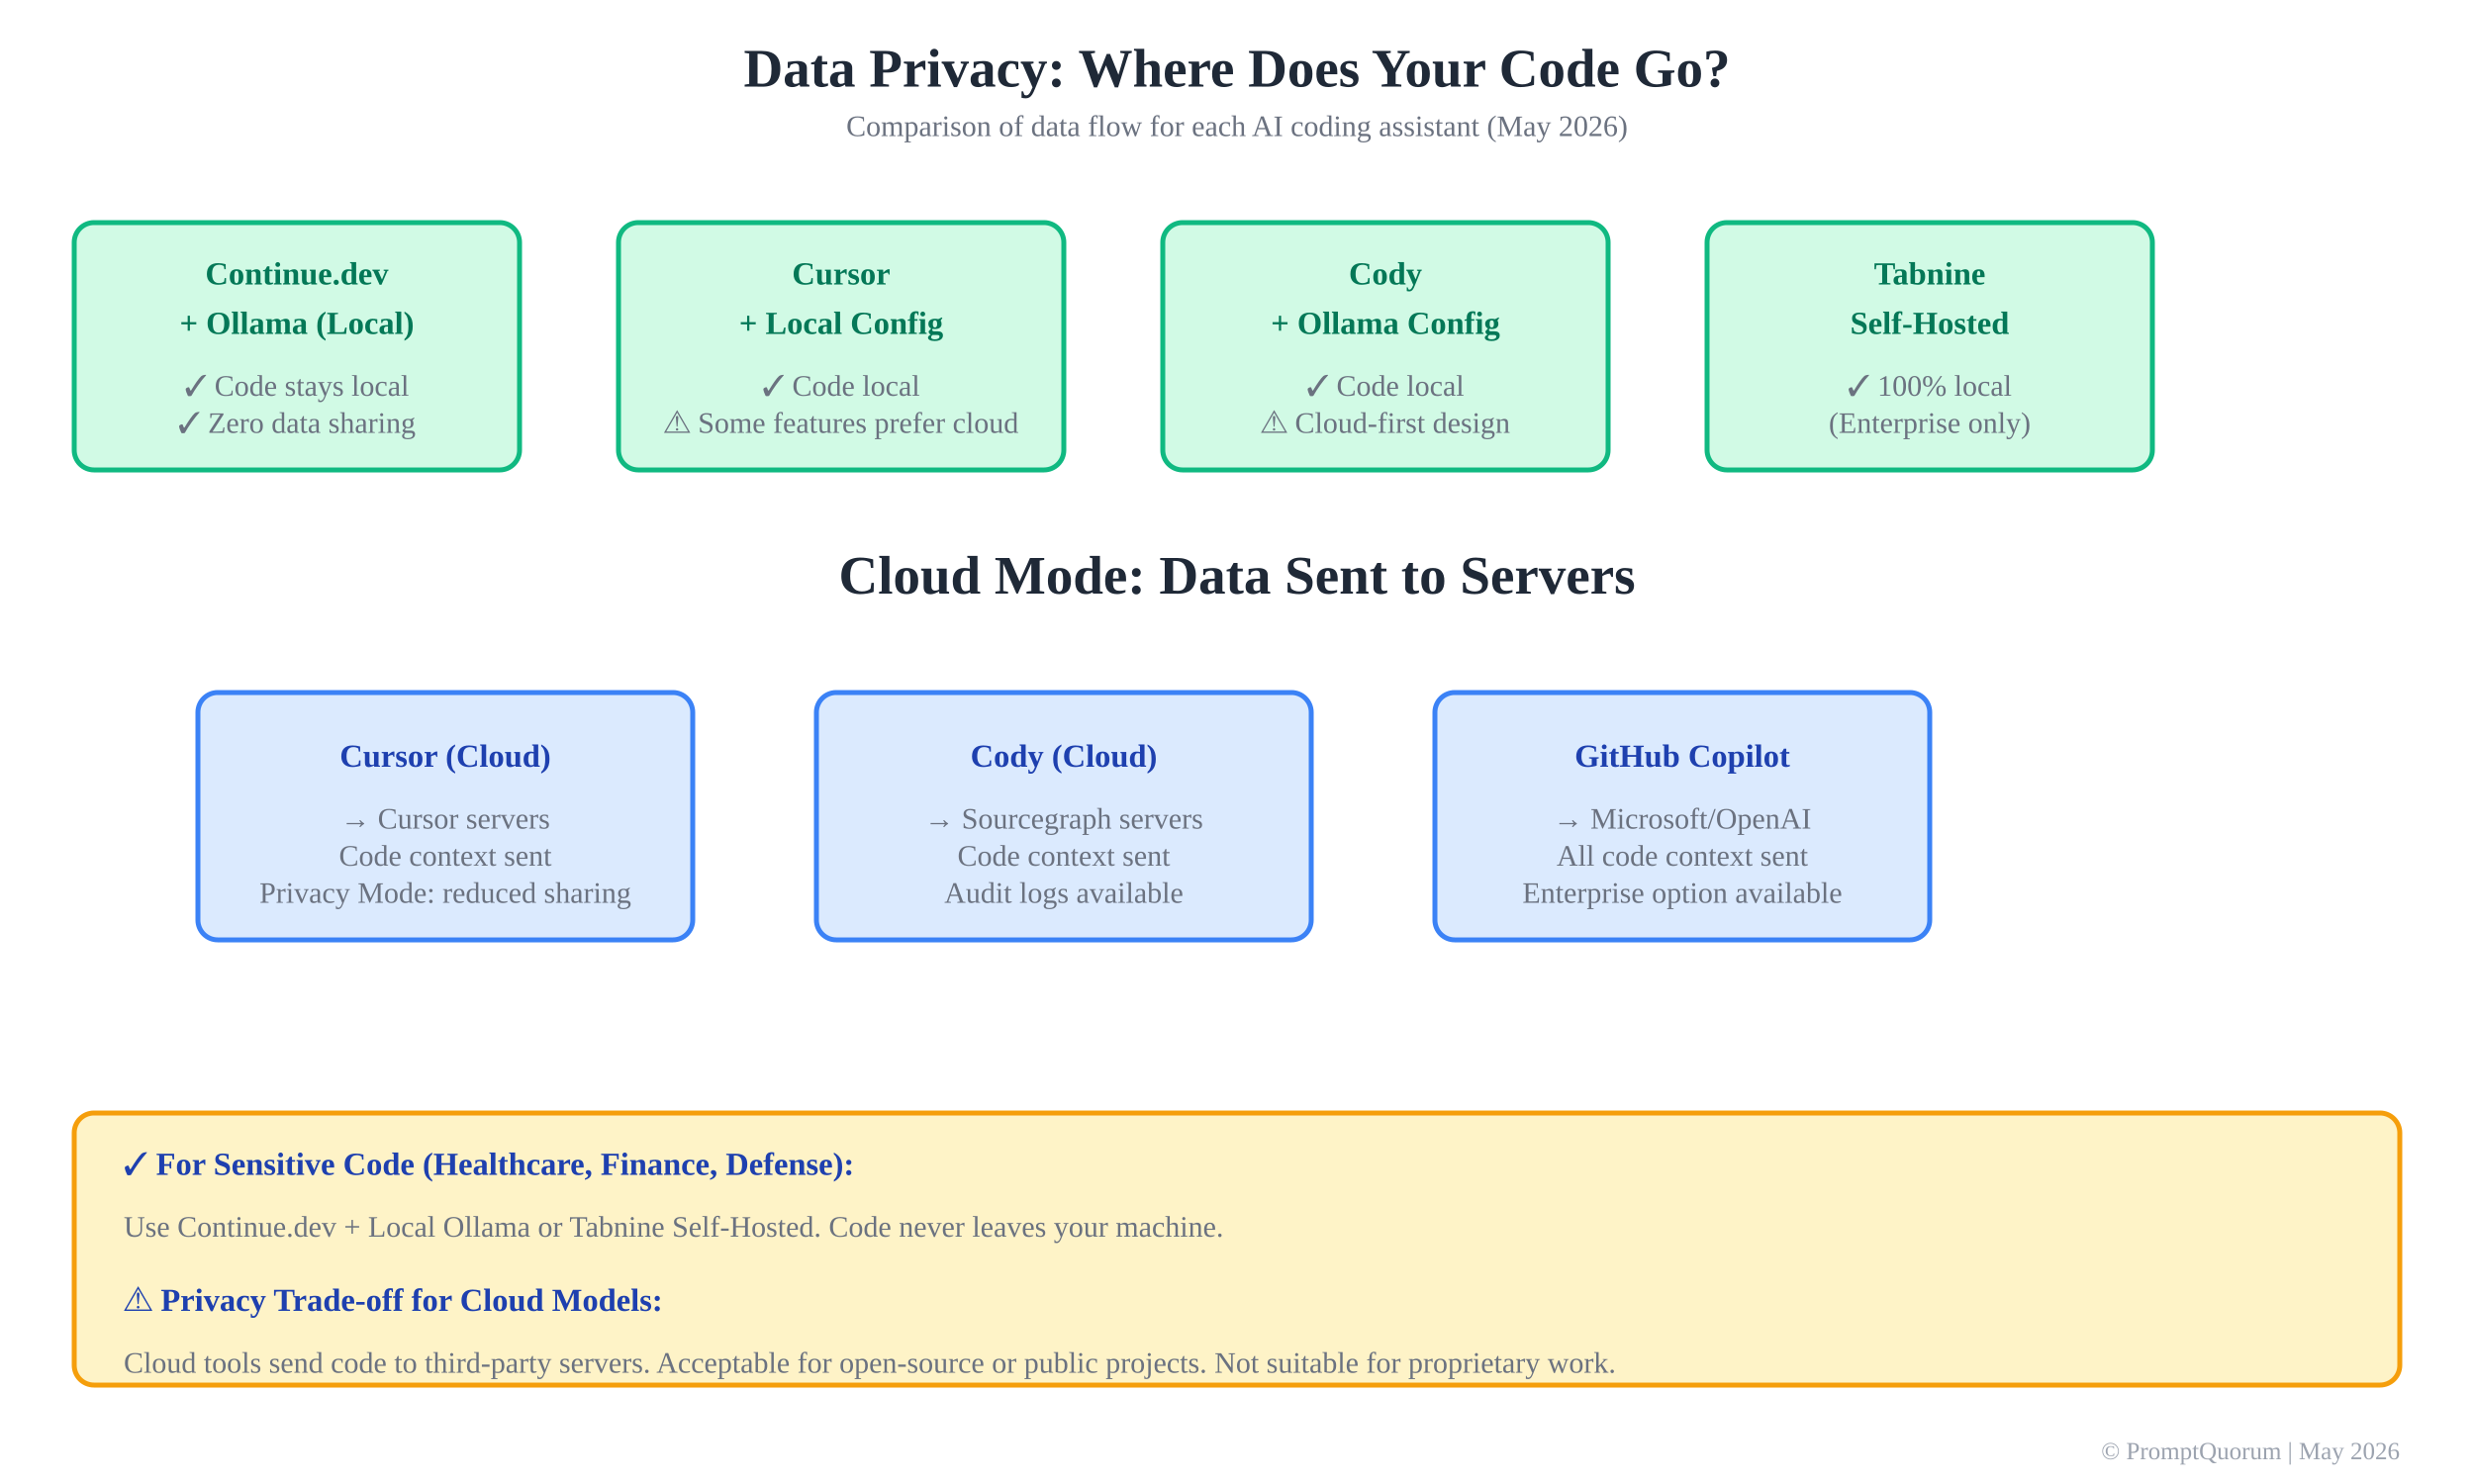
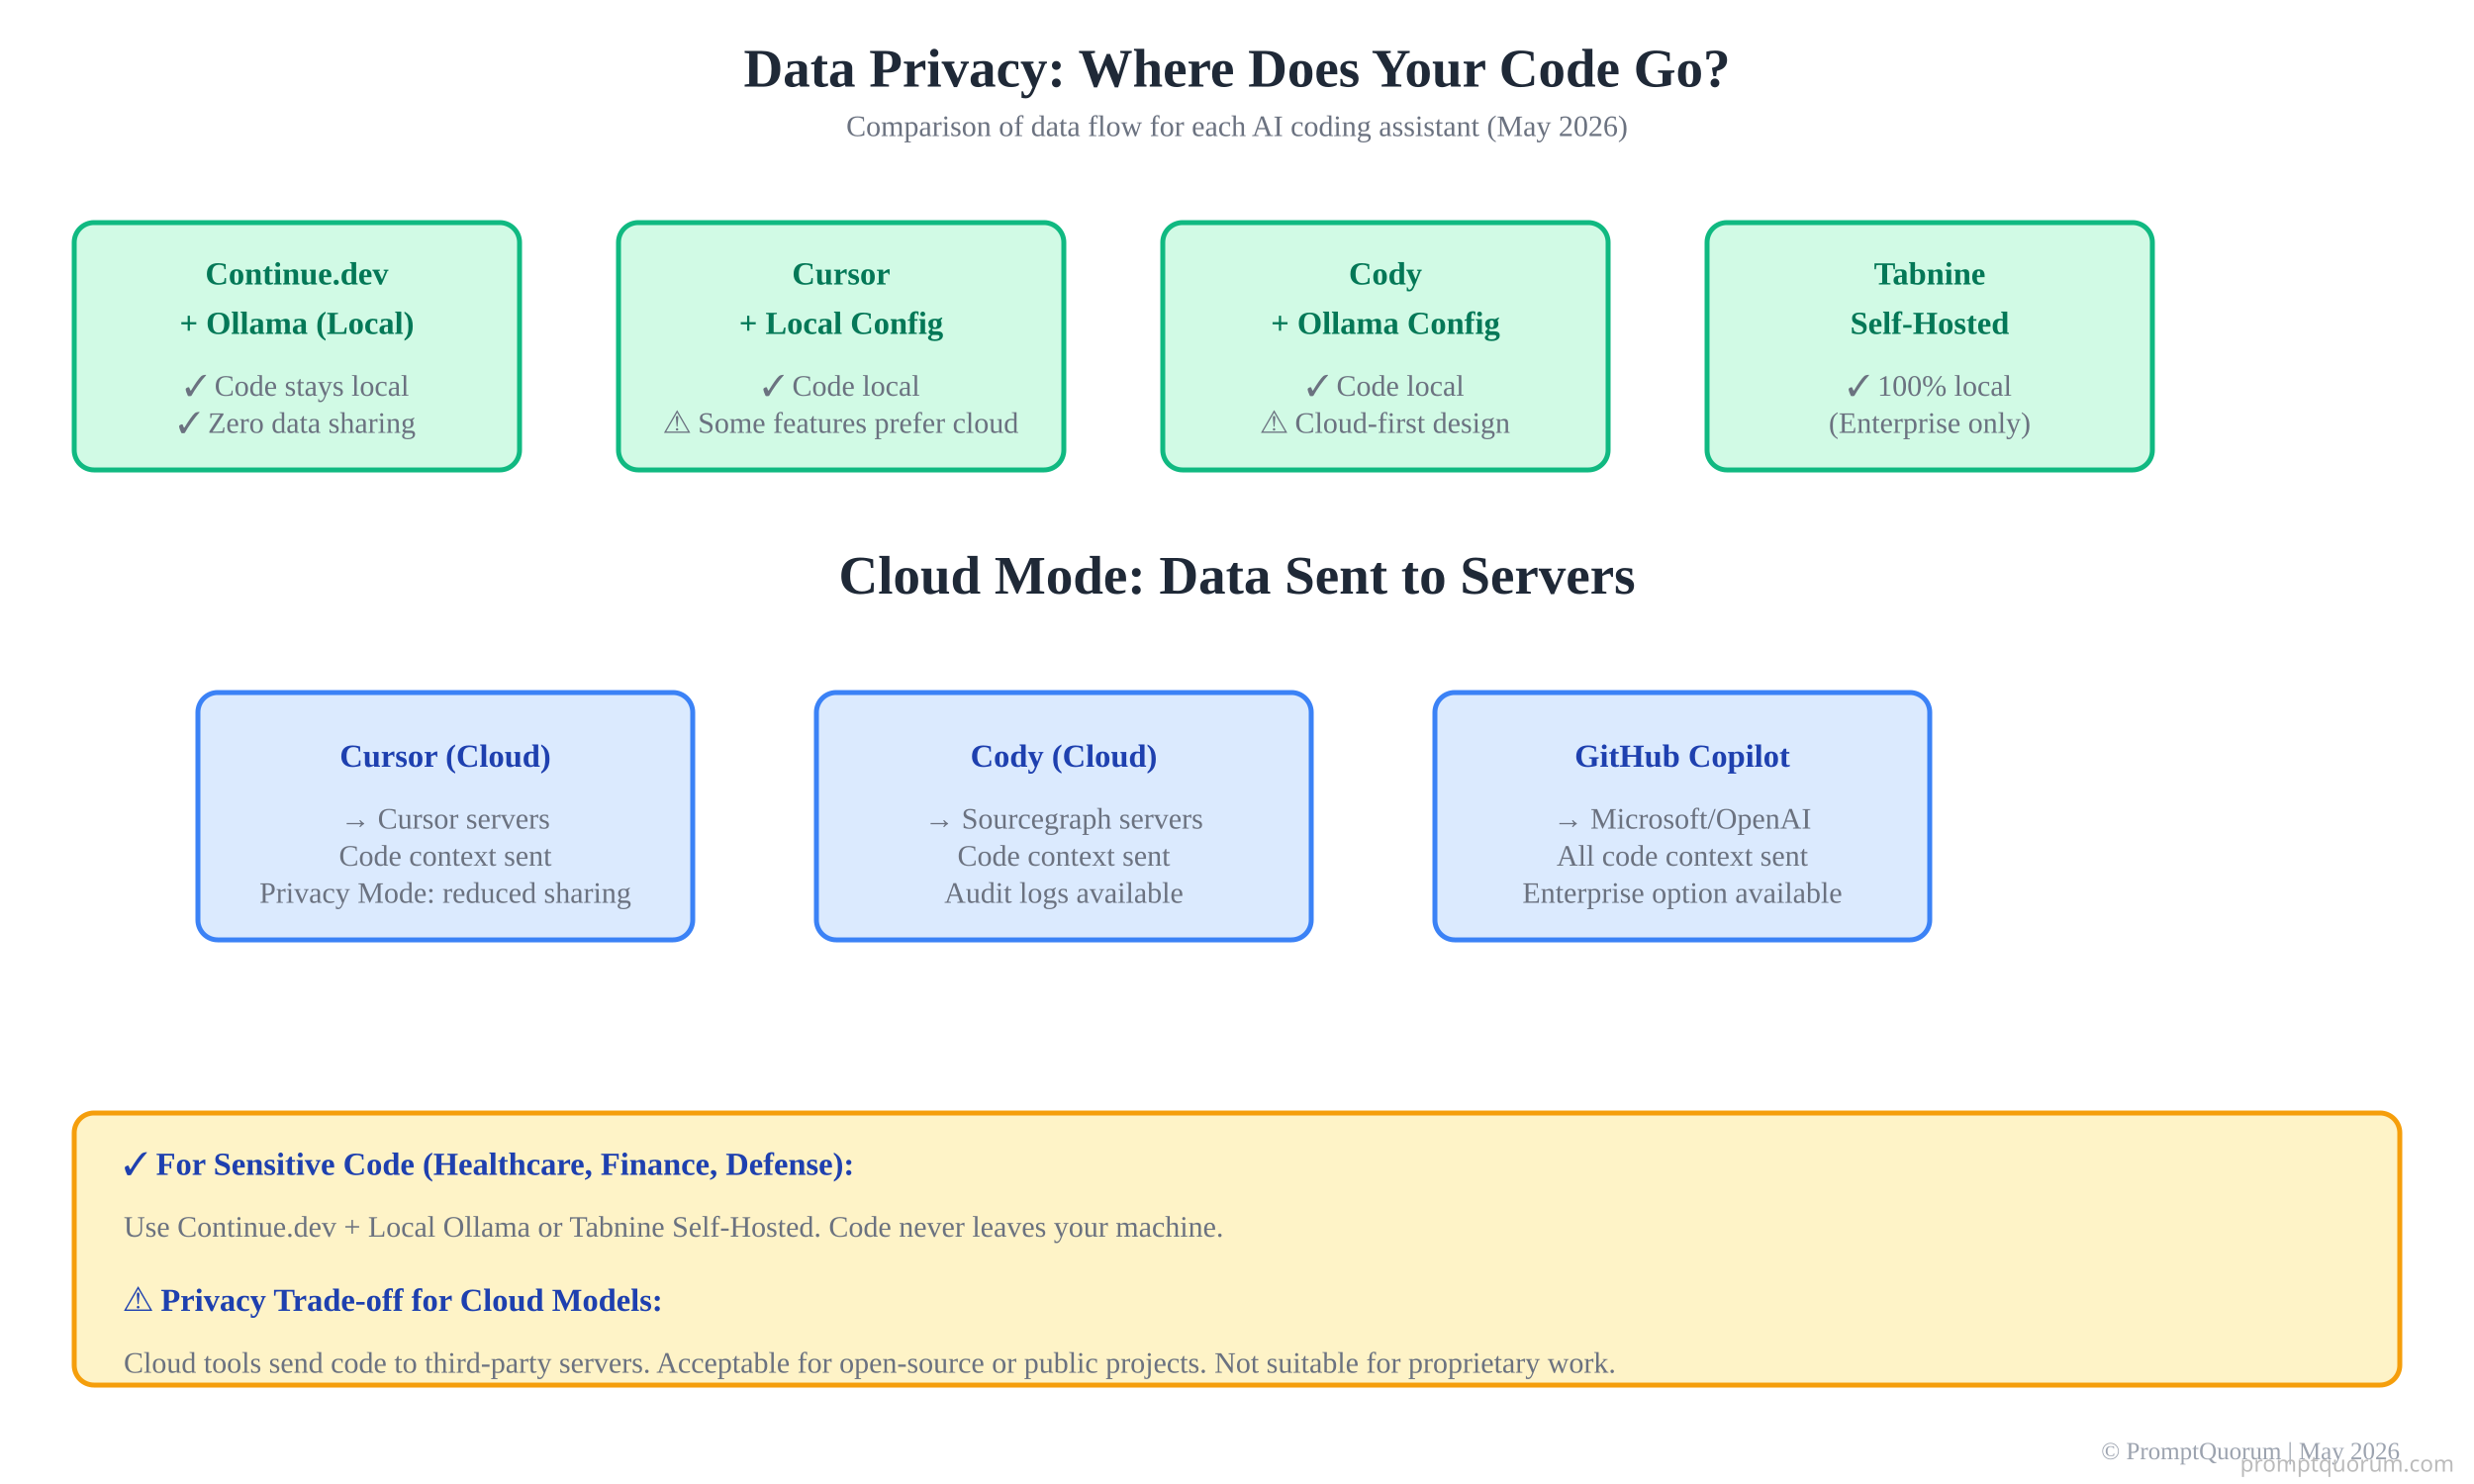
<svg xmlns="http://www.w3.org/2000/svg" viewBox="0 0 1000 600">
  <defs>
    <style>
      .title { font-size: 22px; font-weight: bold; fill: #1f2937; }
      .label { font-size: 12px; fill: #6b7280; }
      .local-box { fill: #d1fae5; stroke: #10b981; stroke-width: 2; }
      .cloud-box { fill: #dbeafe; stroke: #3b82f6; stroke-width: 2; }
      .text-local { fill: #047857; font-weight: 600; font-size: 13px; }
      .text-cloud { fill: #1e40af; font-weight: 600; font-size: 13px; }
      .arrow { fill: none; stroke: #9ca3af; stroke-width: 2; marker-end: url(#arrowhead); }
      .credit { font-size: 10px; fill: #9ca3af; }
    </style>
    <marker id="arrowhead" markerWidth="10" markerHeight="10" refX="9" refY="3" orient="auto">
      <polygon points="0 0, 10 3, 0 6" fill="#9ca3af" />
    </marker>
  </defs>
  <rect width="1000" height="600" fill="#ffffff" />
  <text x="500" y="35" class="title" text-anchor="middle">Data Privacy: Where Does Your Code Go?</text>
  <text x="500" y="55" class="label" text-anchor="middle" font-size="13">Comparison of data flow for each AI coding assistant (May 2026)</text>
  <g id="continue-local">
    <rect class="local-box" x="30" y="90" width="180" height="100" rx="8" />
    <text class="text-local" x="120" y="115" text-anchor="middle" font-weight="bold">Continue.dev</text>
    <text class="text-local" x="120" y="135" text-anchor="middle" font-size="12">+ Ollama (Local)</text>
    <text class="label" x="120" y="160" text-anchor="middle" font-size="11">✓ Code stays local</text>
    <text class="label" x="120" y="175" text-anchor="middle" font-size="11">✓ Zero data sharing</text>
  </g>
  <g id="cursor-local">
    <rect class="local-box" x="250" y="90" width="180" height="100" rx="8" />
    <text class="text-local" x="340" y="115" text-anchor="middle" font-weight="bold">Cursor</text>
    <text class="text-local" x="340" y="135" text-anchor="middle" font-size="12">+ Local Config</text>
    <text class="label" x="340" y="160" text-anchor="middle" font-size="11">✓ Code local</text>
    <text class="label" x="340" y="175" text-anchor="middle" font-size="11">⚠ Some features prefer cloud</text>
  </g>
  <g id="cody-local">
    <rect class="local-box" x="470" y="90" width="180" height="100" rx="8" />
    <text class="text-local" x="560" y="115" text-anchor="middle" font-weight="bold">Cody</text>
    <text class="text-local" x="560" y="135" text-anchor="middle" font-size="12">+ Ollama Config</text>
    <text class="label" x="560" y="160" text-anchor="middle" font-size="11">✓ Code local</text>
    <text class="label" x="560" y="175" text-anchor="middle" font-size="11">⚠ Cloud-first design</text>
  </g>
  <g id="tabnine-self">
    <rect class="local-box" x="690" y="90" width="180" height="100" rx="8" />
    <text class="text-local" x="780" y="115" text-anchor="middle" font-weight="bold">Tabnine</text>
    <text class="text-local" x="780" y="135" text-anchor="middle" font-size="12">Self-Hosted</text>
    <text class="label" x="780" y="160" text-anchor="middle" font-size="11">✓ 100% local</text>
    <text class="label" x="780" y="175" text-anchor="middle" font-size="11">(Enterprise only)</text>
  </g>
  <text x="500" y="240" class="title" text-anchor="middle" font-size="18">Cloud Mode: Data Sent to Servers</text>
  <g id="cursor-cloud">
    <rect class="cloud-box" x="80" y="280" width="200" height="100" rx="8" />
    <text class="text-cloud" x="180" y="310" text-anchor="middle" font-weight="bold">Cursor (Cloud)</text>
    <text class="label" x="180" y="335" text-anchor="middle" font-size="11">→ Cursor servers</text>
    <text class="label" x="180" y="350" text-anchor="middle" font-size="11">Code context sent</text>
    <text class="label" x="180" y="365" text-anchor="middle" font-size="11">Privacy Mode: reduced sharing</text>
  </g>
  <g id="cody-cloud">
    <rect class="cloud-box" x="330" y="280" width="200" height="100" rx="8" />
    <text class="text-cloud" x="430" y="310" text-anchor="middle" font-weight="bold">Cody (Cloud)</text>
    <text class="label" x="430" y="335" text-anchor="middle" font-size="11">→ Sourcegraph servers</text>
    <text class="label" x="430" y="350" text-anchor="middle" font-size="11">Code context sent</text>
    <text class="label" x="430" y="365" text-anchor="middle" font-size="11">Audit logs available</text>
  </g>
  <g id="copilot">
    <rect class="cloud-box" x="580" y="280" width="200" height="100" rx="8" />
    <text class="text-cloud" x="680" y="310" text-anchor="middle" font-weight="bold">GitHub Copilot</text>
    <text class="label" x="680" y="335" text-anchor="middle" font-size="11">→ Microsoft/OpenAI</text>
    <text class="label" x="680" y="350" text-anchor="middle" font-size="11">All code context sent</text>
    <text class="label" x="680" y="365" text-anchor="middle" font-size="11">Enterprise option available</text>
  </g>
  <rect x="30" y="450" width="940" height="110" fill="#fef3c7" stroke="#f59e0b" stroke-width="2" rx="8" />
  <text x="50" y="475" class="text-cloud" font-size="14">✓ For Sensitive Code (Healthcare, Finance, Defense):</text>
  <text x="50" y="500" class="label" font-size="12">Use Continue.dev + Local Ollama or Tabnine Self-Hosted. Code never leaves your machine.</text>
  <text x="50" y="530" class="text-cloud" font-size="14">⚠ Privacy Trade-off for Cloud Models:</text>
  <text x="50" y="555" class="label" font-size="12">Cloud tools send code to third-party servers. Acceptable for open-source or public projects. Not suitable for proprietary work.</text>
  <text class="credit" x="970" y="590" text-anchor="end">© PromptQuorum | May 2026</text>
+   <text x="992" y="595" font-family="system-ui,sans-serif" font-size="9" fill="#BBBBBB" text-anchor="end">promptquorum.com</text>
</svg>
